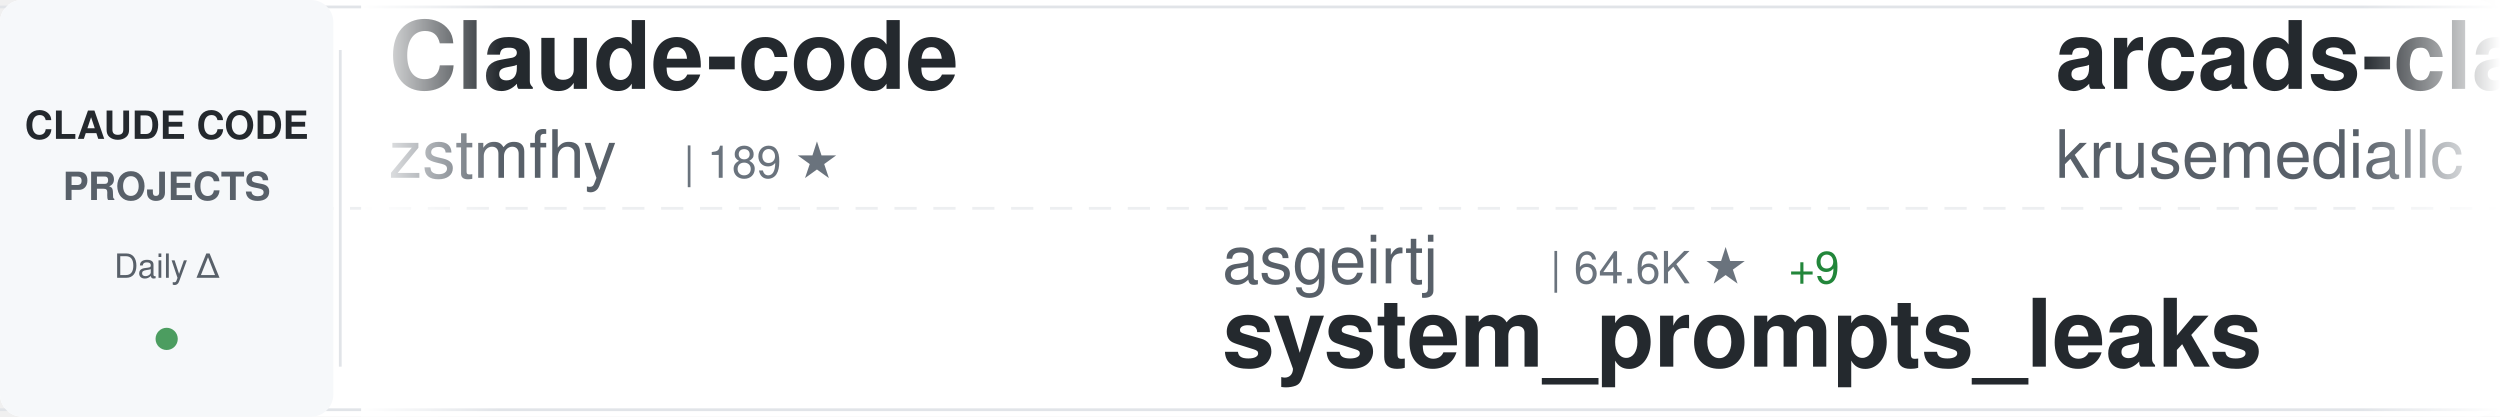
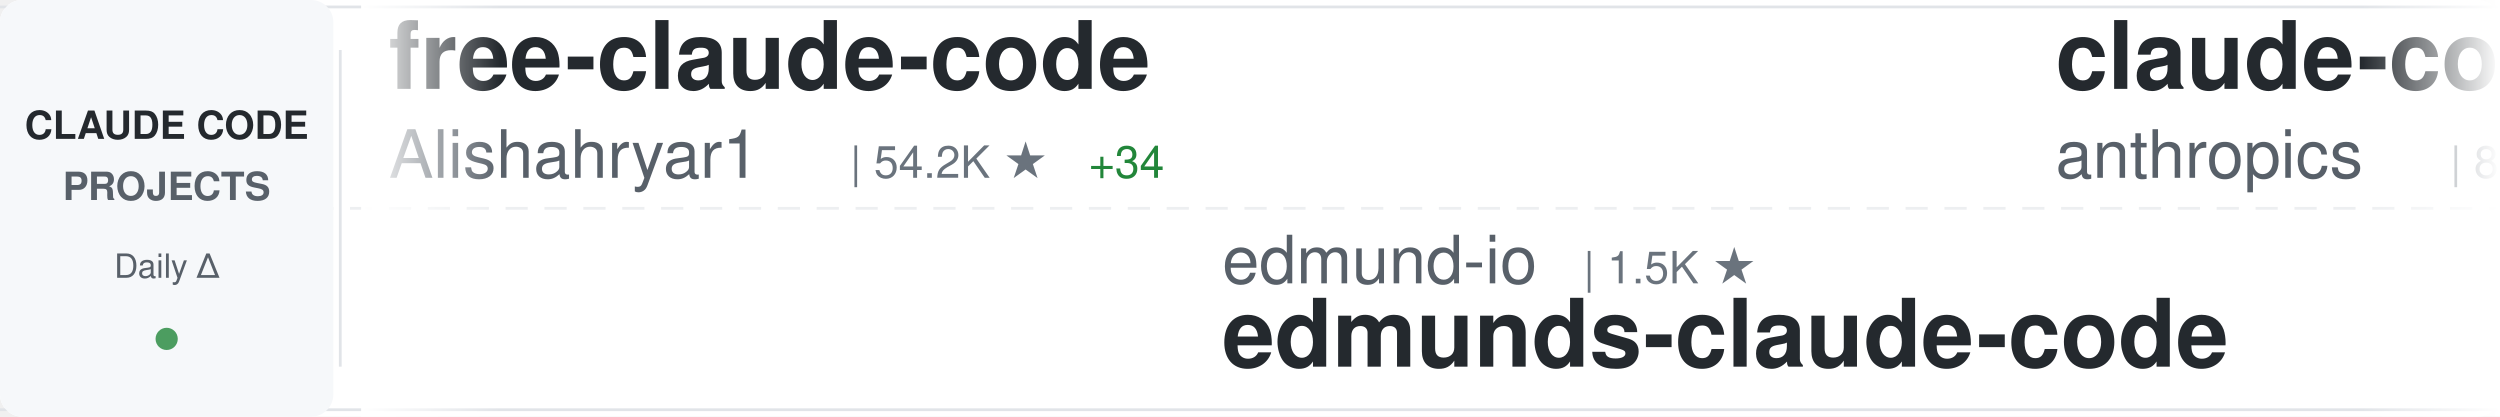
<svg xmlns="http://www.w3.org/2000/svg" width="900" height="150">
  <defs>
    <linearGradient id="awesomeLeftFade" x1="0%" y1="0%" x2="100%" y2="0%">
      <stop offset="0%" style="stop-color:#ffffff;stop-opacity:1" />
      <stop offset="100%" style="stop-color:#ffffff;stop-opacity:0" />
    </linearGradient>
    <linearGradient id="awesomeRightFade" x1="0%" y1="0%" x2="100%" y2="0%">
      <stop offset="0%" style="stop-color:#ffffff;stop-opacity:0" />
      <stop offset="100%" style="stop-color:#ffffff;stop-opacity:1" />
    </linearGradient>
  </defs>
  <rect width="900" height="150" fill="#ffffff" rx="8" />
  <rect x="0" y="2" width="900" height="1" fill="#e1e4e8" />
  <rect x="0" y="147" width="900" height="1" fill="#e1e4e8" />
  <line x1="0" y1="75" x2="900" y2="75" stroke="#e1e4e8" stroke-width="1" stroke-dasharray="8 6" opacity="0.6" />
  <rect x="0" y="0" width="120" height="150" fill="#f6f8fa" rx="8" />
  <text x="60" y="50" font-family="-apple-system, BlinkMacSystemFont, 'Segoe UI', Helvetica, Arial, sans-serif" font-size="14" font-weight="600" fill="#24292e" text-anchor="middle">CLAUDE CODE</text>
  <text x="60" y="72" font-family="-apple-system, BlinkMacSystemFont, 'Segoe UI', Helvetica, Arial, sans-serif" font-size="14" font-weight="600" fill="#586069" text-anchor="middle">PROJECTS</text>
  <text x="60" y="100" font-family="-apple-system, BlinkMacSystemFont, 'Segoe UI', Helvetica, Arial, sans-serif" font-size="12" font-weight="500" fill="#586069" text-anchor="middle">Daily Δ</text>
  <circle cx="60" cy="122" r="4" fill="#22863a" opacity="0.8" />
  <rect x="122" y="18" width="1" height="114" fill="#e1e4e8" />
  <clipPath id="awesomeTickerClip">
    <rect x="130" y="0" width="770" height="150" />
  </clipPath>
  <g clip-path="url(#awesomeTickerClip)">
    <g id="awesomeTickerItems">
      <animateTransform attributeName="transform" attributeType="XML" type="translate" from="0 0" to="-3000 0" dur="54s" repeatCount="indefinite" />
      <g transform="translate(0, 0)">
-         <text x="140" y="32" font-family="-apple-system, BlinkMacSystemFont, 'Segoe UI', Helvetica, Arial, sans-serif" font-size="34" font-weight="600" fill="#24292e">Claude-code</text>
-         <text x="140" y="64" font-family="-apple-system, BlinkMacSystemFont, 'Segoe UI', Helvetica, Arial, sans-serif" font-size="24" font-weight="400" fill="#586069">zstmfhy</text>
-         <text x="246" y="64" font-family="-apple-system, BlinkMacSystemFont, 'Segoe UI', Helvetica, Arial, sans-serif" font-size="16" font-weight="500" fill="#6a737d">| 189 ★</text>
+         <text x="140" y="32" font-family="-apple-system, BlinkMacSystemFont, 'Segoe UI', Helvetica, Arial, sans-serif" font-size="34" font-weight="600" fill="#24292e">free-claude-code</text>
+         <text x="140" y="64" font-family="-apple-system, BlinkMacSystemFont, 'Segoe UI', Helvetica, Arial, sans-serif" font-size="24" font-weight="400" fill="#586069">Alishahryar1</text>
+         <text x="306" y="64" font-family="-apple-system, BlinkMacSystemFont, 'Segoe UI', Helvetica, Arial, sans-serif" font-size="16" font-weight="500" fill="#6a737d">| 54.2K ★</text>
+         <text x="392" y="64" font-family="-apple-system, BlinkMacSystemFont, 'Segoe UI', Helvetica, Arial, sans-serif" font-size="16" font-weight="500" fill="#22863a"> +34</text>
      </g>
      <g transform="translate(300, 0)">
-         <text x="140" y="102" font-family="-apple-system, BlinkMacSystemFont, 'Segoe UI', Helvetica, Arial, sans-serif" font-size="24" font-weight="400" fill="#586069">asgeirtj</text>
-         <text x="258" y="102" font-family="-apple-system, BlinkMacSystemFont, 'Segoe UI', Helvetica, Arial, sans-serif" font-size="16" font-weight="500" fill="#6a737d">| 64.6K ★</text>
-         <text x="344" y="102" font-family="-apple-system, BlinkMacSystemFont, 'Segoe UI', Helvetica, Arial, sans-serif" font-size="16" font-weight="500" fill="#22863a"> +9</text>
-         <text x="140" y="132" font-family="-apple-system, BlinkMacSystemFont, 'Segoe UI', Helvetica, Arial, sans-serif" font-size="34" font-weight="600" fill="#24292e">system_prompts_leaks</text>
+         <text x="140" y="102" font-family="-apple-system, BlinkMacSystemFont, 'Segoe UI', Helvetica, Arial, sans-serif" font-size="24" font-weight="400" fill="#586069">edmund-io</text>
+         <text x="270" y="102" font-family="-apple-system, BlinkMacSystemFont, 'Segoe UI', Helvetica, Arial, sans-serif" font-size="16" font-weight="500" fill="#6a737d">| 1.5K ★</text>
+         <text x="140" y="132" font-family="-apple-system, BlinkMacSystemFont, 'Segoe UI', Helvetica, Arial, sans-serif" font-size="34" font-weight="600" fill="#24292e">edmunds-claude-code</text>
      </g>
      <g transform="translate(600, 0)">
-         <text x="140" y="32" font-family="-apple-system, BlinkMacSystemFont, 'Segoe UI', Helvetica, Arial, sans-serif" font-size="34" font-weight="600" fill="#24292e">arcads-claude-code</text>
-         <text x="140" y="64" font-family="-apple-system, BlinkMacSystemFont, 'Segoe UI', Helvetica, Arial, sans-serif" font-size="24" font-weight="400" fill="#586069">krusemediallc</text>
-         <text x="318" y="64" font-family="-apple-system, BlinkMacSystemFont, 'Segoe UI', Helvetica, Arial, sans-serif" font-size="16" font-weight="500" fill="#6a737d">| 1.5K ★</text>
+         <text x="140" y="32" font-family="-apple-system, BlinkMacSystemFont, 'Segoe UI', Helvetica, Arial, sans-serif" font-size="34" font-weight="600" fill="#24292e">claude-code-action</text>
+         <text x="140" y="64" font-family="-apple-system, BlinkMacSystemFont, 'Segoe UI', Helvetica, Arial, sans-serif" font-size="24" font-weight="400" fill="#586069">anthropics</text>
+         <text x="282" y="64" font-family="-apple-system, BlinkMacSystemFont, 'Segoe UI', Helvetica, Arial, sans-serif" font-size="16" font-weight="500" fill="#6a737d">| 8.8K ★</text>
      </g>
      <g transform="translate(900, 0)">
-         <text x="140" y="102" font-family="-apple-system, BlinkMacSystemFont, 'Segoe UI', Helvetica, Arial, sans-serif" font-size="24" font-weight="400" fill="#586069">pedrohcgs</text>
-         <text x="270" y="102" font-family="-apple-system, BlinkMacSystemFont, 'Segoe UI', Helvetica, Arial, sans-serif" font-size="16" font-weight="500" fill="#6a737d">| 1.6K ★</text>
-         <text x="140" y="132" font-family="-apple-system, BlinkMacSystemFont, 'Segoe UI', Helvetica, Arial, sans-serif" font-size="34" font-weight="600" fill="#24292e">claude-code-my-workflow</text>
+         <text x="140" y="102" font-family="-apple-system, BlinkMacSystemFont, 'Segoe UI', Helvetica, Arial, sans-serif" font-size="24" font-weight="400" fill="#586069">777genius</text>
+         <text x="270" y="102" font-family="-apple-system, BlinkMacSystemFont, 'Segoe UI', Helvetica, Arial, sans-serif" font-size="16" font-weight="500" fill="#6a737d">| 930 ★</text>
+         <text x="140" y="132" font-family="-apple-system, BlinkMacSystemFont, 'Segoe UI', Helvetica, Arial, sans-serif" font-size="34" font-weight="600" fill="#24292e">claude-code-source-code</text>
      </g>
      <g transform="translate(1200, 0)">
-         <text x="140" y="32" font-family="-apple-system, BlinkMacSystemFont, 'Segoe UI', Helvetica, Arial, sans-serif" font-size="34" font-weight="600" fill="#24292e">ralph-claude-code</text>
-         <text x="140" y="64" font-family="-apple-system, BlinkMacSystemFont, 'Segoe UI', Helvetica, Arial, sans-serif" font-size="24" font-weight="400" fill="#586069">frankbria</text>
-         <text x="270" y="64" font-family="-apple-system, BlinkMacSystemFont, 'Segoe UI', Helvetica, Arial, sans-serif" font-size="16" font-weight="500" fill="#6a737d">| 9.6K ★</text>
-         <text x="347" y="64" font-family="-apple-system, BlinkMacSystemFont, 'Segoe UI', Helvetica, Arial, sans-serif" font-size="16" font-weight="500" fill="#22863a"> +1</text>
+         <text x="140" y="32" font-family="-apple-system, BlinkMacSystemFont, 'Segoe UI', Helvetica, Arial, sans-serif" font-size="34" font-weight="600" fill="#24292e">claude-code</text>
+         <text x="140" y="64" font-family="-apple-system, BlinkMacSystemFont, 'Segoe UI', Helvetica, Arial, sans-serif" font-size="24" font-weight="400" fill="#586069">lowcortisolprogrammer</text>
+         <text x="414" y="64" font-family="-apple-system, BlinkMacSystemFont, 'Segoe UI', Helvetica, Arial, sans-serif" font-size="16" font-weight="500" fill="#6a737d">| 171 ★</text>
      </g>
      <g transform="translate(1500, 0)">
-         <text x="140" y="102" font-family="-apple-system, BlinkMacSystemFont, 'Segoe UI', Helvetica, Arial, sans-serif" font-size="24" font-weight="400" fill="#586069">centminmod</text>
-         <text x="282" y="102" font-family="-apple-system, BlinkMacSystemFont, 'Segoe UI', Helvetica, Arial, sans-serif" font-size="16" font-weight="500" fill="#6a737d">| 2.6K ★</text>
-         <text x="140" y="132" font-family="-apple-system, BlinkMacSystemFont, 'Segoe UI', Helvetica, Arial, sans-serif" font-size="34" font-weight="600" fill="#24292e">my-claude-code-setup</text>
+         <text x="140" y="102" font-family="-apple-system, BlinkMacSystemFont, 'Segoe UI', Helvetica, Arial, sans-serif" font-size="24" font-weight="400" fill="#586069">musistudio</text>
+         <text x="282" y="102" font-family="-apple-system, BlinkMacSystemFont, 'Segoe UI', Helvetica, Arial, sans-serif" font-size="16" font-weight="500" fill="#6a737d">| 37.2K ★</text>
+         <text x="368" y="102" font-family="-apple-system, BlinkMacSystemFont, 'Segoe UI', Helvetica, Arial, sans-serif" font-size="16" font-weight="500" fill="#22863a"> +8</text>
+         <text x="140" y="132" font-family="-apple-system, BlinkMacSystemFont, 'Segoe UI', Helvetica, Arial, sans-serif" font-size="34" font-weight="600" fill="#24292e">claude-code-router</text>
      </g>
      <g transform="translate(1800, 0)">
-         <text x="140" y="32" font-family="-apple-system, BlinkMacSystemFont, 'Segoe UI', Helvetica, Arial, sans-serif" font-size="34" font-weight="600" fill="#24292e">claude-code-local</text>
-         <text x="140" y="64" font-family="-apple-system, BlinkMacSystemFont, 'Segoe UI', Helvetica, Arial, sans-serif" font-size="24" font-weight="400" fill="#586069">nicedreamzapp</text>
-         <text x="318" y="64" font-family="-apple-system, BlinkMacSystemFont, 'Segoe UI', Helvetica, Arial, sans-serif" font-size="16" font-weight="500" fill="#6a737d">| 3.3K ★</text>
+         <text x="140" y="32" font-family="-apple-system, BlinkMacSystemFont, 'Segoe UI', Helvetica, Arial, sans-serif" font-size="34" font-weight="600" fill="#24292e">my-claude-code-setup</text>
+         <text x="140" y="64" font-family="-apple-system, BlinkMacSystemFont, 'Segoe UI', Helvetica, Arial, sans-serif" font-size="24" font-weight="400" fill="#586069">centminmod</text>
+         <text x="282" y="64" font-family="-apple-system, BlinkMacSystemFont, 'Segoe UI', Helvetica, Arial, sans-serif" font-size="16" font-weight="500" fill="#6a737d">| 2.6K ★</text>
      </g>
      <g transform="translate(2100, 0)">
-         <text x="140" y="102" font-family="-apple-system, BlinkMacSystemFont, 'Segoe UI', Helvetica, Arial, sans-serif" font-size="24" font-weight="400" fill="#586069">lintsinghua</text>
-         <text x="294" y="102" font-family="-apple-system, BlinkMacSystemFont, 'Segoe UI', Helvetica, Arial, sans-serif" font-size="16" font-weight="500" fill="#6a737d">| 4.2K ★</text>
-         <text x="371" y="102" font-family="-apple-system, BlinkMacSystemFont, 'Segoe UI', Helvetica, Arial, sans-serif" font-size="16" font-weight="500" fill="#22863a"> +1</text>
-         <text x="140" y="132" font-family="-apple-system, BlinkMacSystemFont, 'Segoe UI', Helvetica, Arial, sans-serif" font-size="34" font-weight="600" fill="#24292e">claude-code-book</text>
+         <text x="140" y="102" font-family="-apple-system, BlinkMacSystemFont, 'Segoe UI', Helvetica, Arial, sans-serif" font-size="24" font-weight="400" fill="#586069">Windy3f3f3f3f</text>
+         <text x="318" y="102" font-family="-apple-system, BlinkMacSystemFont, 'Segoe UI', Helvetica, Arial, sans-serif" font-size="16" font-weight="500" fill="#6a737d">| 3.6K ★</text>
+         <text x="140" y="132" font-family="-apple-system, BlinkMacSystemFont, 'Segoe UI', Helvetica, Arial, sans-serif" font-size="34" font-weight="600" fill="#24292e">how-claude-code-works</text>
      </g>
      <g transform="translate(2400, 0)">
-         <text x="140" y="32" font-family="-apple-system, BlinkMacSystemFont, 'Segoe UI', Helvetica, Arial, sans-serif" font-size="34" font-weight="600" fill="#24292e">Auto-claude-code-researc...</text>
-         <text x="140" y="64" font-family="-apple-system, BlinkMacSystemFont, 'Segoe UI', Helvetica, Arial, sans-serif" font-size="24" font-weight="400" fill="#586069">wanshuiyin</text>
-         <text x="282" y="64" font-family="-apple-system, BlinkMacSystemFont, 'Segoe UI', Helvetica, Arial, sans-serif" font-size="16" font-weight="500" fill="#6a737d">| 15.9K ★</text>
-         <text x="368" y="64" font-family="-apple-system, BlinkMacSystemFont, 'Segoe UI', Helvetica, Arial, sans-serif" font-size="16" font-weight="500" fill="#22863a"> +2</text>
+         <text x="140" y="32" font-family="-apple-system, BlinkMacSystemFont, 'Segoe UI', Helvetica, Arial, sans-serif" font-size="34" font-weight="600" fill="#24292e">claude-code-security-rev...</text>
+         <text x="140" y="64" font-family="-apple-system, BlinkMacSystemFont, 'Segoe UI', Helvetica, Arial, sans-serif" font-size="24" font-weight="400" fill="#586069">anthropics</text>
+         <text x="282" y="64" font-family="-apple-system, BlinkMacSystemFont, 'Segoe UI', Helvetica, Arial, sans-serif" font-size="16" font-weight="500" fill="#6a737d">| 6.2K ★</text>
+         <text x="359" y="64" font-family="-apple-system, BlinkMacSystemFont, 'Segoe UI', Helvetica, Arial, sans-serif" font-size="16" font-weight="500" fill="#22863a"> +1</text>
      </g>
      <g transform="translate(2700, 0)">
-         <text x="140" y="102" font-family="-apple-system, BlinkMacSystemFont, 'Segoe UI', Helvetica, Arial, sans-serif" font-size="24" font-weight="400" fill="#586069">https-deeplearning-ai</text>
-         <text x="414" y="102" font-family="-apple-system, BlinkMacSystemFont, 'Segoe UI', Helvetica, Arial, sans-serif" font-size="16" font-weight="500" fill="#6a737d">| 547 ★</text>
-         <text x="140" y="132" font-family="-apple-system, BlinkMacSystemFont, 'Segoe UI', Helvetica, Arial, sans-serif" font-size="34" font-weight="600" fill="#24292e">sc-claude-code-files</text>
+         <text x="140" y="102" font-family="-apple-system, BlinkMacSystemFont, 'Segoe UI', Helvetica, Arial, sans-serif" font-size="24" font-weight="400" fill="#586069">luyao618</text>
+         <text x="258" y="102" font-family="-apple-system, BlinkMacSystemFont, 'Segoe UI', Helvetica, Arial, sans-serif" font-size="16" font-weight="500" fill="#6a737d">| 1.7K ★</text>
+         <text x="140" y="132" font-family="-apple-system, BlinkMacSystemFont, 'Segoe UI', Helvetica, Arial, sans-serif" font-size="34" font-weight="600" fill="#24292e">Claude-Code-Source-Study</text>
      </g>
      <g transform="translate(3000, 0)">
-         <text x="140" y="32" font-family="-apple-system, BlinkMacSystemFont, 'Segoe UI', Helvetica, Arial, sans-serif" font-size="34" font-weight="600" fill="#24292e">Claude-code</text>
-         <text x="140" y="64" font-family="-apple-system, BlinkMacSystemFont, 'Segoe UI', Helvetica, Arial, sans-serif" font-size="24" font-weight="400" fill="#586069">zstmfhy</text>
-         <text x="246" y="64" font-family="-apple-system, BlinkMacSystemFont, 'Segoe UI', Helvetica, Arial, sans-serif" font-size="16" font-weight="500" fill="#6a737d">| 189 ★</text>
+         <text x="140" y="32" font-family="-apple-system, BlinkMacSystemFont, 'Segoe UI', Helvetica, Arial, sans-serif" font-size="34" font-weight="600" fill="#24292e">free-claude-code</text>
+         <text x="140" y="64" font-family="-apple-system, BlinkMacSystemFont, 'Segoe UI', Helvetica, Arial, sans-serif" font-size="24" font-weight="400" fill="#586069">Alishahryar1</text>
+         <text x="306" y="64" font-family="-apple-system, BlinkMacSystemFont, 'Segoe UI', Helvetica, Arial, sans-serif" font-size="16" font-weight="500" fill="#6a737d">| 54.2K ★</text>
+         <text x="392" y="64" font-family="-apple-system, BlinkMacSystemFont, 'Segoe UI', Helvetica, Arial, sans-serif" font-size="16" font-weight="500" fill="#22863a"> +34</text>
      </g>
      <g transform="translate(3300, 0)">
-         <text x="140" y="102" font-family="-apple-system, BlinkMacSystemFont, 'Segoe UI', Helvetica, Arial, sans-serif" font-size="24" font-weight="400" fill="#586069">asgeirtj</text>
-         <text x="258" y="102" font-family="-apple-system, BlinkMacSystemFont, 'Segoe UI', Helvetica, Arial, sans-serif" font-size="16" font-weight="500" fill="#6a737d">| 64.6K ★</text>
-         <text x="344" y="102" font-family="-apple-system, BlinkMacSystemFont, 'Segoe UI', Helvetica, Arial, sans-serif" font-size="16" font-weight="500" fill="#22863a"> +9</text>
-         <text x="140" y="132" font-family="-apple-system, BlinkMacSystemFont, 'Segoe UI', Helvetica, Arial, sans-serif" font-size="34" font-weight="600" fill="#24292e">system_prompts_leaks</text>
+         <text x="140" y="102" font-family="-apple-system, BlinkMacSystemFont, 'Segoe UI', Helvetica, Arial, sans-serif" font-size="24" font-weight="400" fill="#586069">edmund-io</text>
+         <text x="270" y="102" font-family="-apple-system, BlinkMacSystemFont, 'Segoe UI', Helvetica, Arial, sans-serif" font-size="16" font-weight="500" fill="#6a737d">| 1.5K ★</text>
+         <text x="140" y="132" font-family="-apple-system, BlinkMacSystemFont, 'Segoe UI', Helvetica, Arial, sans-serif" font-size="34" font-weight="600" fill="#24292e">edmunds-claude-code</text>
      </g>
      <g transform="translate(3600, 0)">
-         <text x="140" y="32" font-family="-apple-system, BlinkMacSystemFont, 'Segoe UI', Helvetica, Arial, sans-serif" font-size="34" font-weight="600" fill="#24292e">arcads-claude-code</text>
-         <text x="140" y="64" font-family="-apple-system, BlinkMacSystemFont, 'Segoe UI', Helvetica, Arial, sans-serif" font-size="24" font-weight="400" fill="#586069">krusemediallc</text>
-         <text x="318" y="64" font-family="-apple-system, BlinkMacSystemFont, 'Segoe UI', Helvetica, Arial, sans-serif" font-size="16" font-weight="500" fill="#6a737d">| 1.5K ★</text>
+         <text x="140" y="32" font-family="-apple-system, BlinkMacSystemFont, 'Segoe UI', Helvetica, Arial, sans-serif" font-size="34" font-weight="600" fill="#24292e">claude-code-action</text>
+         <text x="140" y="64" font-family="-apple-system, BlinkMacSystemFont, 'Segoe UI', Helvetica, Arial, sans-serif" font-size="24" font-weight="400" fill="#586069">anthropics</text>
+         <text x="282" y="64" font-family="-apple-system, BlinkMacSystemFont, 'Segoe UI', Helvetica, Arial, sans-serif" font-size="16" font-weight="500" fill="#6a737d">| 8.8K ★</text>
      </g>
      <g transform="translate(3900, 0)">
-         <text x="140" y="102" font-family="-apple-system, BlinkMacSystemFont, 'Segoe UI', Helvetica, Arial, sans-serif" font-size="24" font-weight="400" fill="#586069">pedrohcgs</text>
-         <text x="270" y="102" font-family="-apple-system, BlinkMacSystemFont, 'Segoe UI', Helvetica, Arial, sans-serif" font-size="16" font-weight="500" fill="#6a737d">| 1.6K ★</text>
-         <text x="140" y="132" font-family="-apple-system, BlinkMacSystemFont, 'Segoe UI', Helvetica, Arial, sans-serif" font-size="34" font-weight="600" fill="#24292e">claude-code-my-workflow</text>
+         <text x="140" y="102" font-family="-apple-system, BlinkMacSystemFont, 'Segoe UI', Helvetica, Arial, sans-serif" font-size="24" font-weight="400" fill="#586069">777genius</text>
+         <text x="270" y="102" font-family="-apple-system, BlinkMacSystemFont, 'Segoe UI', Helvetica, Arial, sans-serif" font-size="16" font-weight="500" fill="#6a737d">| 930 ★</text>
+         <text x="140" y="132" font-family="-apple-system, BlinkMacSystemFont, 'Segoe UI', Helvetica, Arial, sans-serif" font-size="34" font-weight="600" fill="#24292e">claude-code-source-code</text>
      </g>
    </g>
  </g>
  <rect x="130" y="0" width="50" height="150" fill="url(#awesomeLeftFade)" />
  <rect x="850" y="0" width="50" height="150" fill="url(#awesomeRightFade)" />
</svg>
